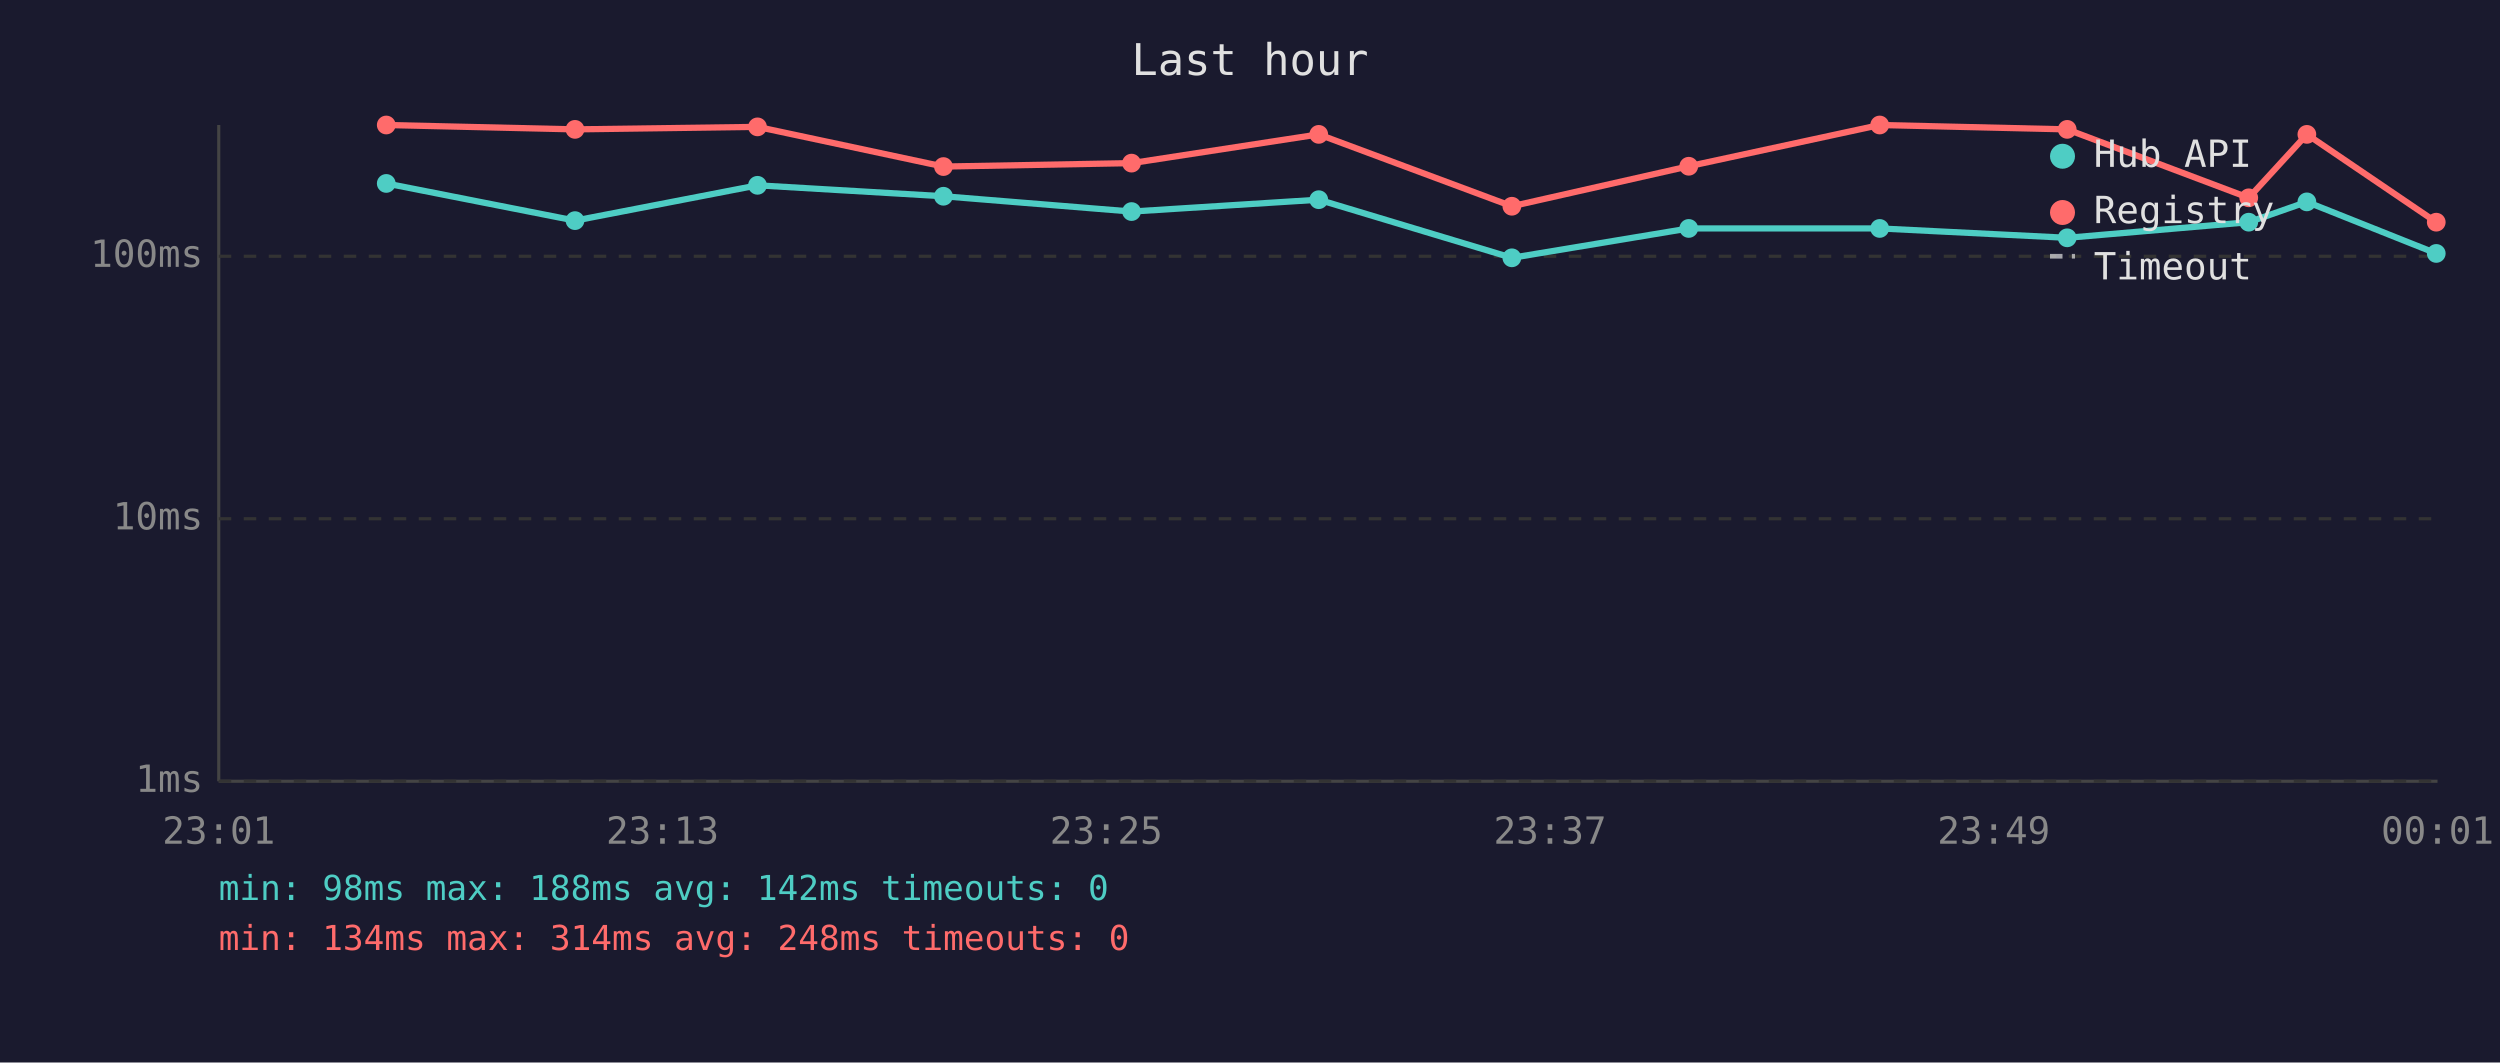
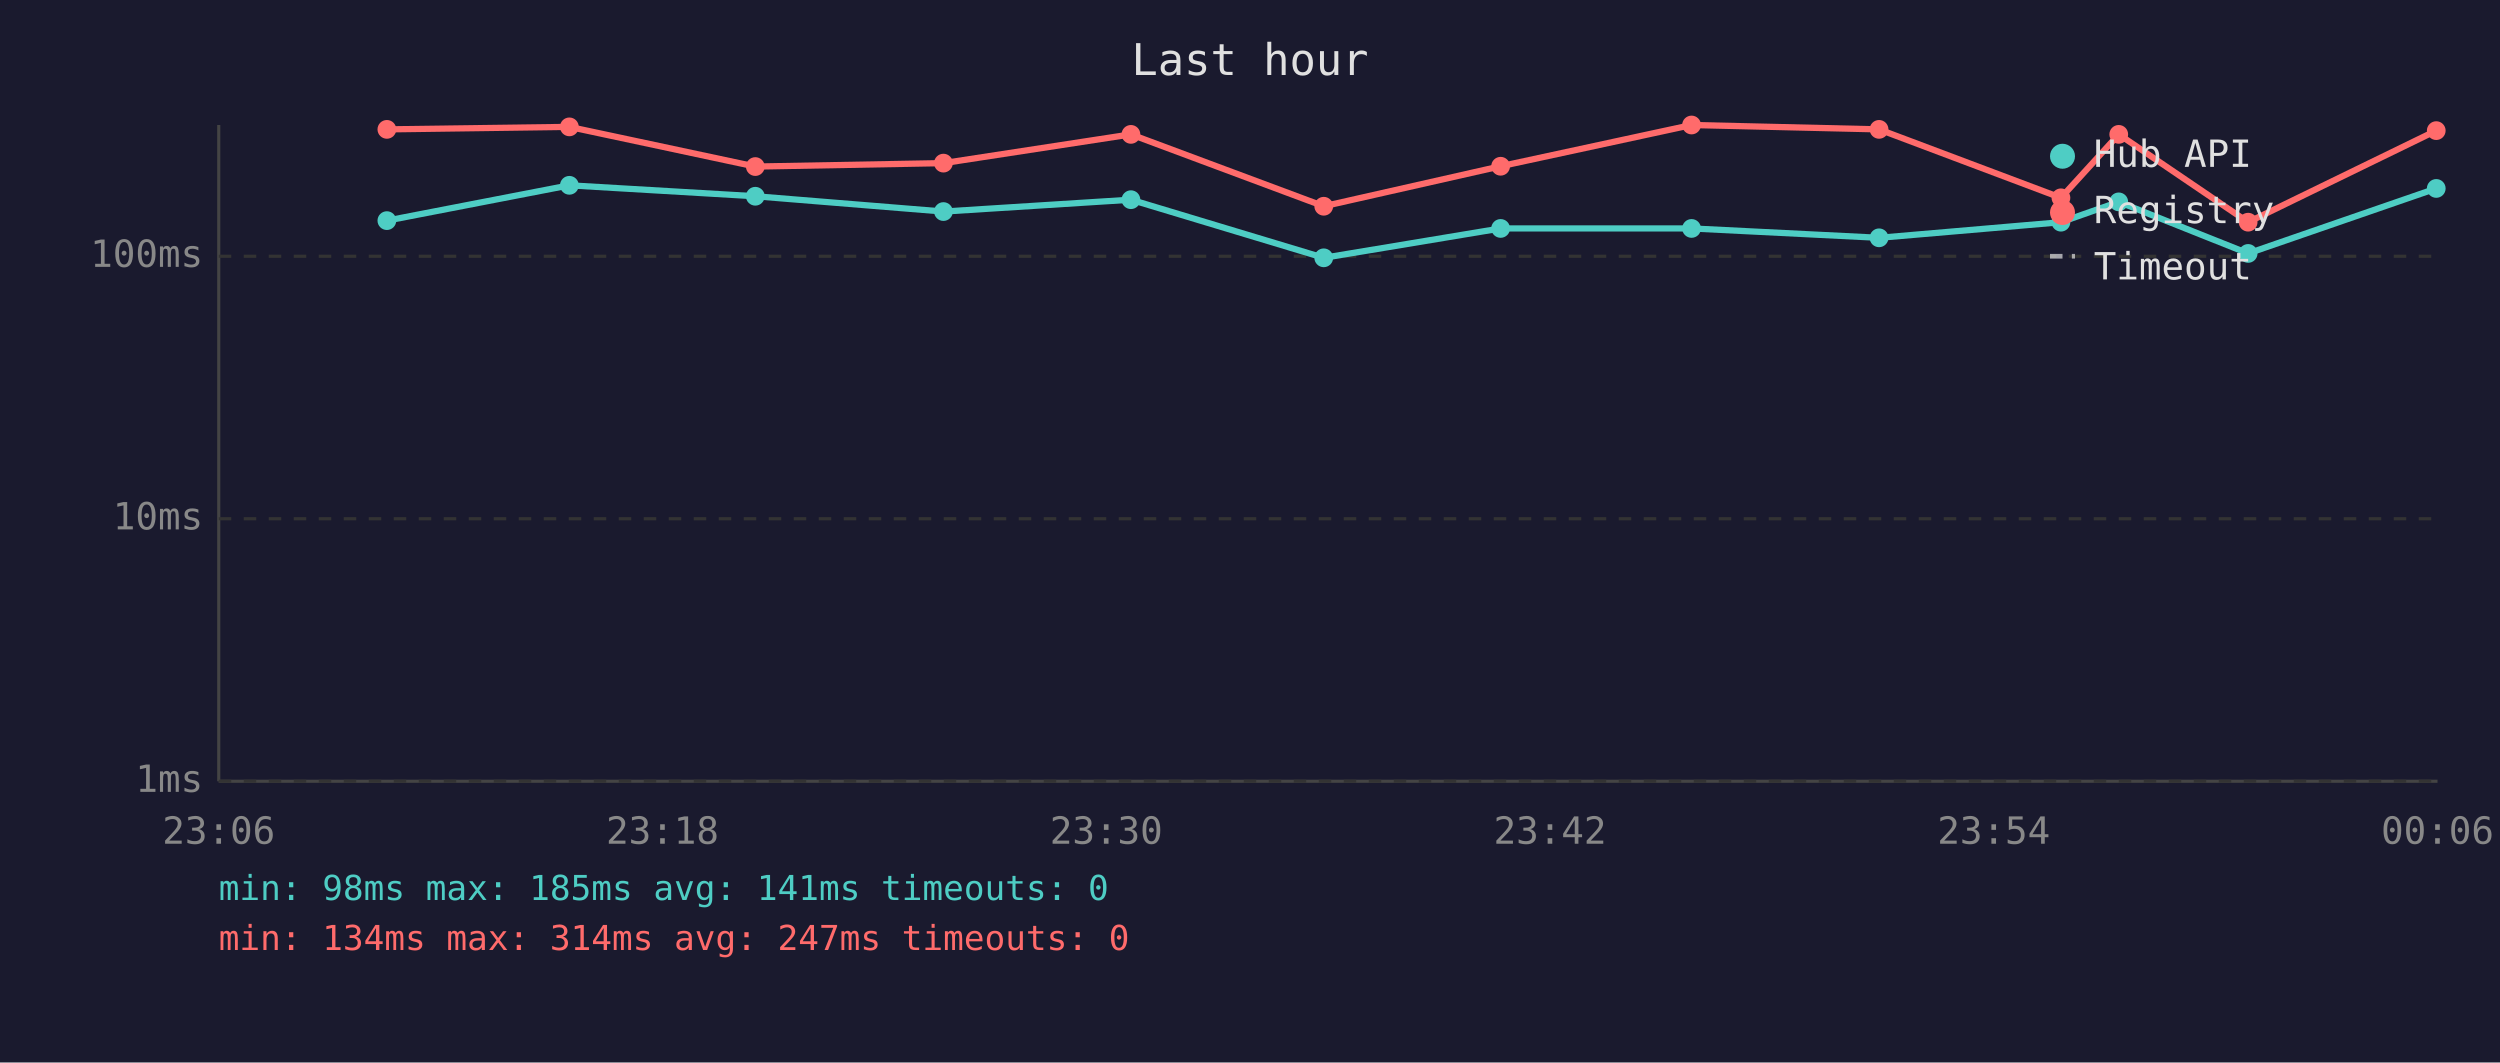
<svg xmlns="http://www.w3.org/2000/svg" viewBox="0 0 800 340" font-family="monospace" font-size="12">
  <rect width="800" height="340" fill="#1a1a2e" />
  <text x="400" y="24" fill="#e0e0e0" font-size="14" text-anchor="middle">Last hour</text>
  <line x1="70" y1="40" x2="70" y2="250" stroke="#444" stroke-width="1" />
  <line x1="70" y1="250" x2="780" y2="250" stroke="#444" stroke-width="1" />
  <line x1="70" y1="250" x2="780" y2="250" stroke="#333" stroke-width="1" stroke-dasharray="4" />
  <text x="65" y="250" fill="#888" text-anchor="end" dominant-baseline="middle">1ms</text>
  <line x1="70" y1="166" x2="780" y2="166" stroke="#333" stroke-width="1" stroke-dasharray="4" />
  <text x="65" y="166" fill="#888" text-anchor="end" dominant-baseline="middle">10ms</text>
  <line x1="70" y1="82" x2="780" y2="82" stroke="#333" stroke-width="1" stroke-dasharray="4" />
  <text x="65" y="82" fill="#888" text-anchor="end" dominant-baseline="middle">100ms</text>
-   <text x="70" y="270" fill="#888" text-anchor="middle">23:01</text>
-   <text x="212" y="270" fill="#888" text-anchor="middle">23:13</text>
-   <text x="354" y="270" fill="#888" text-anchor="middle">23:25</text>
-   <text x="496" y="270" fill="#888" text-anchor="middle">23:37</text>
-   <text x="638" y="270" fill="#888" text-anchor="middle">23:49</text>
-   <text x="780" y="270" fill="#888" text-anchor="middle">00:01</text>
-   <polyline points="123.6,58.7 184.0,70.6 242.4,59.3 301.9,62.8 362.1,67.7 422.0,63.9 483.8,82.5 540.4,73.1 601.5,73.1 661.5,76.1 719.6,71.1 738.2,64.6 779.6,81.1" fill="none" stroke="#4ecdc4" stroke-width="2" opacity="1" />
-   <circle cx="123.6" cy="58.7" r="3" fill="#4ecdc4" />
-   <circle cx="184.0" cy="70.6" r="3" fill="#4ecdc4" />
-   <circle cx="242.4" cy="59.3" r="3" fill="#4ecdc4" />
-   <circle cx="301.9" cy="62.8" r="3" fill="#4ecdc4" />
-   <circle cx="362.1" cy="67.7" r="3" fill="#4ecdc4" />
-   <circle cx="422.0" cy="63.9" r="3" fill="#4ecdc4" />
-   <circle cx="483.8" cy="82.5" r="3" fill="#4ecdc4" />
-   <circle cx="540.4" cy="73.1" r="3" fill="#4ecdc4" />
-   <circle cx="601.5" cy="73.1" r="3" fill="#4ecdc4" />
-   <circle cx="661.5" cy="76.1" r="3" fill="#4ecdc4" />
-   <circle cx="719.6" cy="71.1" r="3" fill="#4ecdc4" />
-   <circle cx="738.2" cy="64.6" r="3" fill="#4ecdc4" />
-   <circle cx="779.6" cy="81.1" r="3" fill="#4ecdc4" />
-   <polyline points="123.6,40.0 184.0,41.4 242.4,40.6 301.9,53.3 362.1,52.2 422.0,43.0 483.8,66.0 540.4,53.2 601.5,40.0 661.5,41.4 719.6,63.3 738.2,43.0 779.6,71.1" fill="none" stroke="#ff6b6b" stroke-width="2" opacity="1" />
-   <circle cx="123.6" cy="40.0" r="3" fill="#ff6b6b" />
-   <circle cx="184.0" cy="41.4" r="3" fill="#ff6b6b" />
-   <circle cx="242.4" cy="40.6" r="3" fill="#ff6b6b" />
-   <circle cx="301.9" cy="53.3" r="3" fill="#ff6b6b" />
-   <circle cx="362.1" cy="52.2" r="3" fill="#ff6b6b" />
-   <circle cx="422.0" cy="43.0" r="3" fill="#ff6b6b" />
-   <circle cx="483.8" cy="66.0" r="3" fill="#ff6b6b" />
-   <circle cx="540.4" cy="53.2" r="3" fill="#ff6b6b" />
-   <circle cx="601.5" cy="40.0" r="3" fill="#ff6b6b" />
-   <circle cx="661.5" cy="41.4" r="3" fill="#ff6b6b" />
-   <circle cx="719.6" cy="63.3" r="3" fill="#ff6b6b" />
-   <circle cx="738.2" cy="43.0" r="3" fill="#ff6b6b" />
-   <circle cx="779.6" cy="71.1" r="3" fill="#ff6b6b" />
+   <text x="70" y="270" fill="#888" text-anchor="middle">23:06</text>
+   <text x="212" y="270" fill="#888" text-anchor="middle">23:18</text>
+   <text x="354" y="270" fill="#888" text-anchor="middle">23:30</text>
+   <text x="496" y="270" fill="#888" text-anchor="middle">23:42</text>
+   <text x="638" y="270" fill="#888" text-anchor="middle">23:54</text>
+   <text x="780" y="270" fill="#888" text-anchor="middle">00:06</text>
+   <polyline points="123.8,70.6 182.2,59.3 241.7,62.8 301.9,67.7 361.9,63.9 423.6,82.5 480.2,73.1 541.3,73.1 601.3,76.1 659.5,71.1 678.0,64.6 719.4,81.1 779.6,60.3" fill="none" stroke="#4ecdc4" stroke-width="2" opacity="1" />
+   <circle cx="123.8" cy="70.6" r="3" fill="#4ecdc4" />
+   <circle cx="182.2" cy="59.3" r="3" fill="#4ecdc4" />
+   <circle cx="241.7" cy="62.8" r="3" fill="#4ecdc4" />
+   <circle cx="301.9" cy="67.7" r="3" fill="#4ecdc4" />
+   <circle cx="361.9" cy="63.9" r="3" fill="#4ecdc4" />
+   <circle cx="423.6" cy="82.5" r="3" fill="#4ecdc4" />
+   <circle cx="480.2" cy="73.1" r="3" fill="#4ecdc4" />
+   <circle cx="541.3" cy="73.1" r="3" fill="#4ecdc4" />
+   <circle cx="601.3" cy="76.1" r="3" fill="#4ecdc4" />
+   <circle cx="659.5" cy="71.1" r="3" fill="#4ecdc4" />
+   <circle cx="678.0" cy="64.6" r="3" fill="#4ecdc4" />
+   <circle cx="719.4" cy="81.1" r="3" fill="#4ecdc4" />
+   <circle cx="779.6" cy="60.3" r="3" fill="#4ecdc4" />
+   <polyline points="123.8,41.4 182.2,40.6 241.7,53.3 301.9,52.2 361.9,43.0 423.6,66.0 480.2,53.2 541.3,40.0 601.3,41.4 659.5,63.3 678.0,43.0 719.4,71.1 779.6,41.8" fill="none" stroke="#ff6b6b" stroke-width="2" opacity="1" />
+   <circle cx="123.8" cy="41.4" r="3" fill="#ff6b6b" />
+   <circle cx="182.2" cy="40.6" r="3" fill="#ff6b6b" />
+   <circle cx="241.7" cy="53.3" r="3" fill="#ff6b6b" />
+   <circle cx="301.9" cy="52.2" r="3" fill="#ff6b6b" />
+   <circle cx="361.9" cy="43.0" r="3" fill="#ff6b6b" />
+   <circle cx="423.6" cy="66.0" r="3" fill="#ff6b6b" />
+   <circle cx="480.2" cy="53.2" r="3" fill="#ff6b6b" />
+   <circle cx="541.3" cy="40.0" r="3" fill="#ff6b6b" />
+   <circle cx="601.3" cy="41.4" r="3" fill="#ff6b6b" />
+   <circle cx="659.5" cy="63.3" r="3" fill="#ff6b6b" />
+   <circle cx="678.0" cy="43.0" r="3" fill="#ff6b6b" />
+   <circle cx="719.4" cy="71.1" r="3" fill="#ff6b6b" />
+   <circle cx="779.6" cy="41.8" r="3" fill="#ff6b6b" />
  <circle cx="660" cy="50" r="4" fill="#4ecdc4" />
  <text x="670" y="50" fill="#e0e0e0" dominant-baseline="middle">Hub API</text>
  <circle cx="660" cy="68" r="4" fill="#ff6b6b" />
  <text x="670" y="68" fill="#e0e0e0" dominant-baseline="middle">Registry</text>
  <line x1="656" y1="82" x2="664" y2="82" stroke="#e0e0e0" stroke-width="1.5" stroke-dasharray="4,3" opacity="0.7" />
  <text x="670" y="86" fill="#e0e0e0" dominant-baseline="middle">Timeout</text>
-   <text x="70" y="288" fill="#4ecdc4" font-size="11">min: 98ms  max: 188ms  avg: 142ms  timeouts: 0</text>
-   <text x="70" y="304" fill="#ff6b6b" font-size="11">min: 134ms  max: 314ms  avg: 248ms  timeouts: 0</text>
+   <text x="70" y="288" fill="#4ecdc4" font-size="11">min: 98ms  max: 185ms  avg: 141ms  timeouts: 0</text>
+   <text x="70" y="304" fill="#ff6b6b" font-size="11">min: 134ms  max: 314ms  avg: 247ms  timeouts: 0</text>
</svg>
